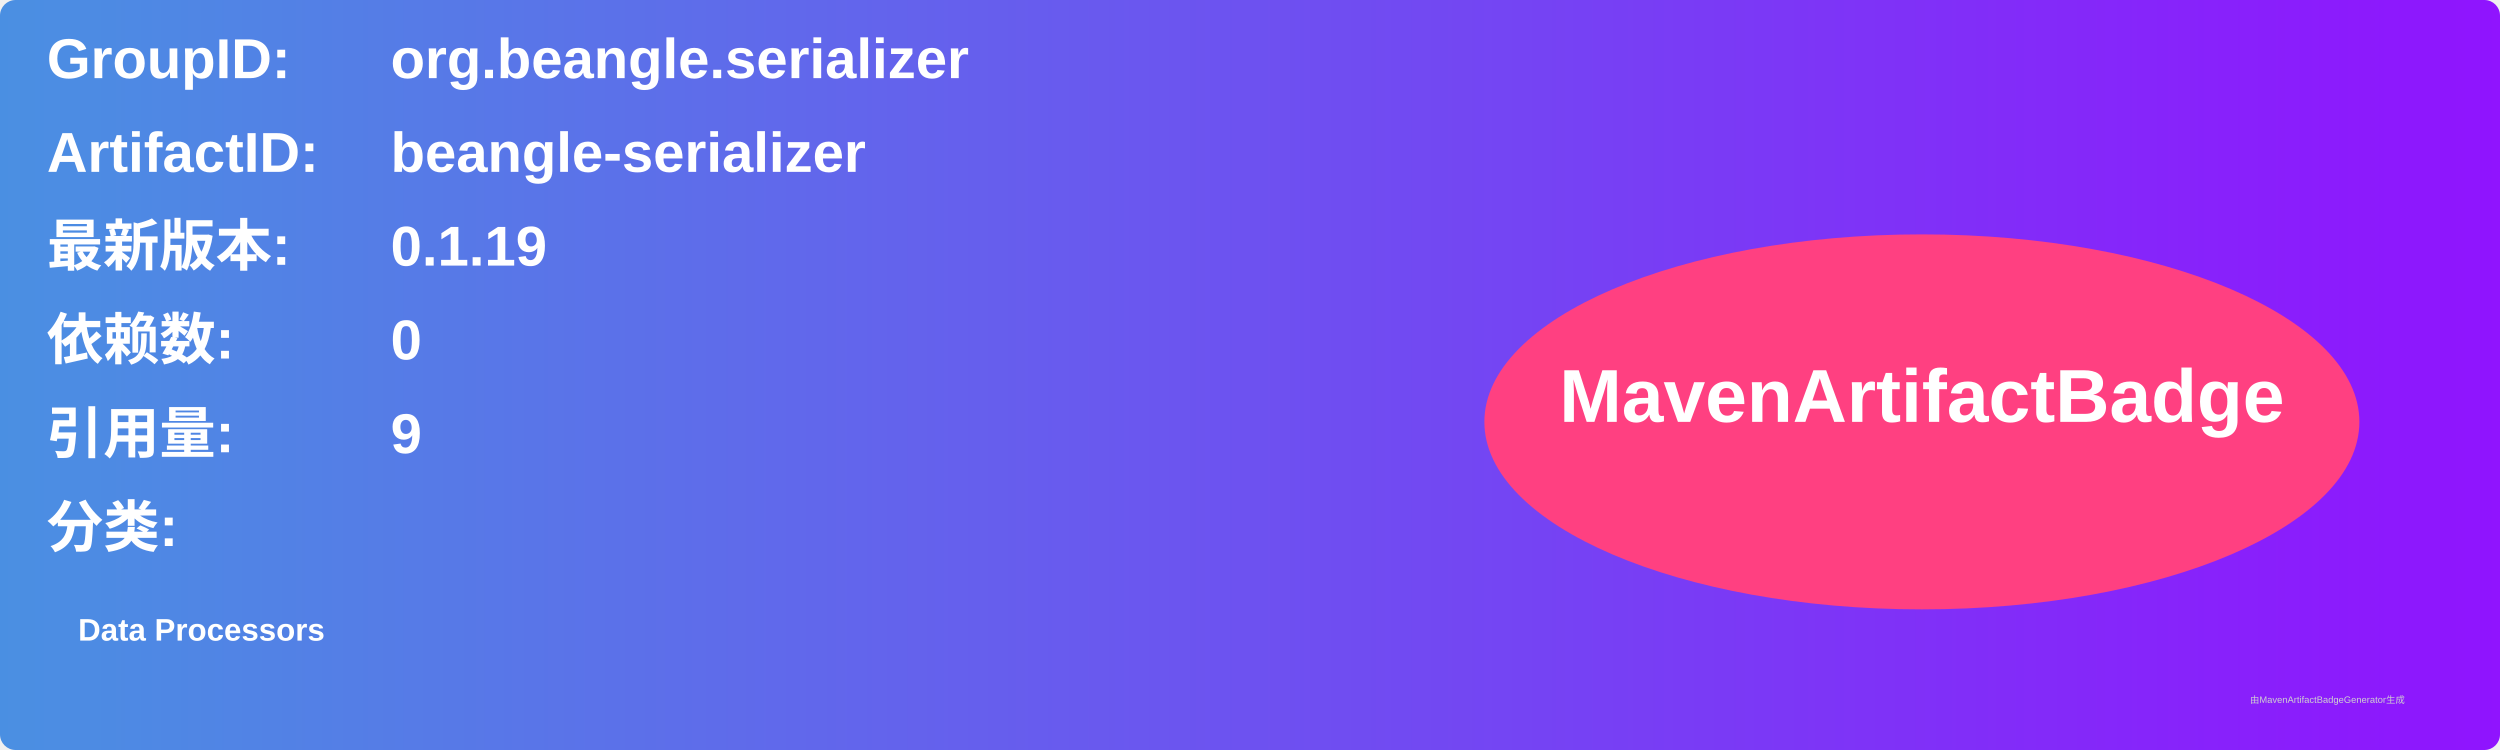
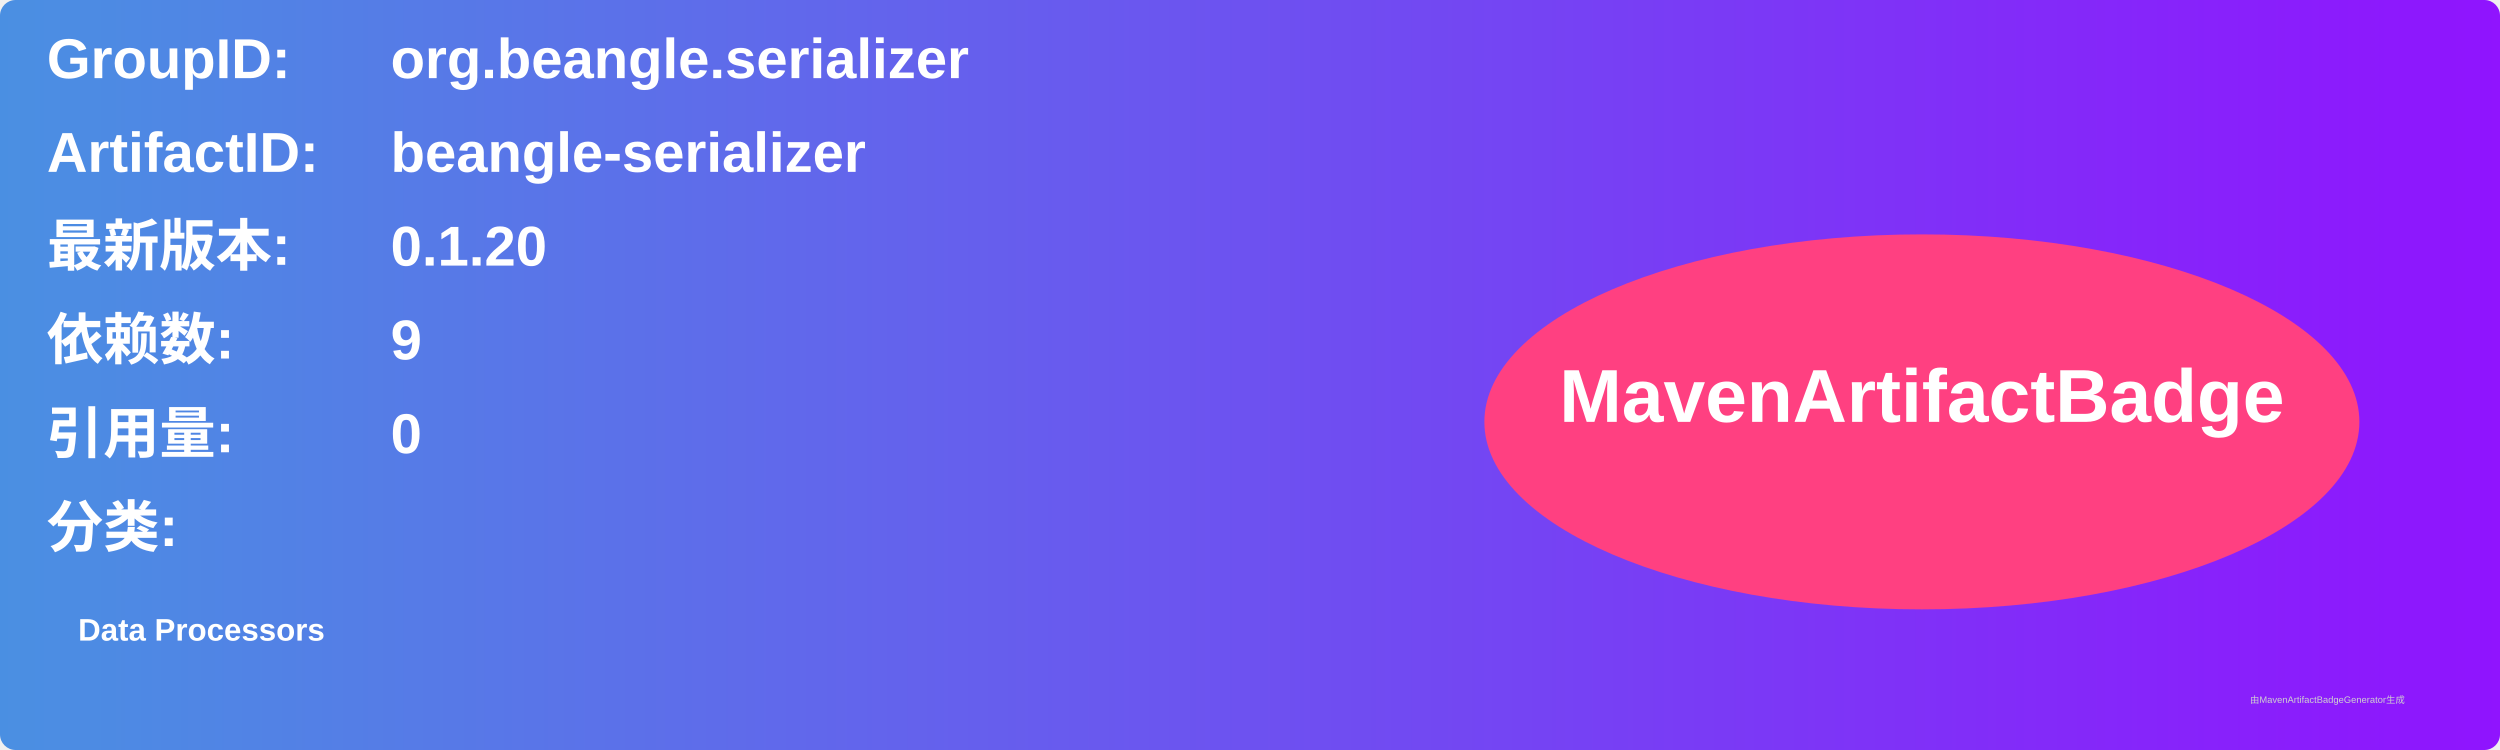
<svg xmlns="http://www.w3.org/2000/svg" width="800" height="240" viewBox="0 0 800 240">
  <linearGradient id="grad" x1="0%" y1="0%" x2="100%" y2="0%">
    <stop offset="0%" stop-color="#4a90e2" />
    <stop offset="100%" stop-color="#9013fe" />
  </linearGradient>
  <rect width="100%" height="100%" rx="5" ry="5" fill="url(#grad)" />
  <g transform="translate(15, 15)">
    <text x="0" y="10" font-family="Arial" font-size="18" fill="white" font-weight="bold" width="260">GroupID:</text>
    <text x="110" y="10" font-family="Arial" font-size="18" fill="white" font-weight="bold" width="460">org.beangle.serializer</text>
    <text x="0" y="40" font-family="Arial" font-size="18" fill="white" font-weight="bold" width="260">ArtifactID:</text>
    <text x="110" y="40" font-family="Arial" font-size="18" fill="white" font-weight="bold" width="460">beangle-serializer</text>
    <text x="0" y="70" font-family="Arial" font-size="18" fill="white" font-weight="bold">最新版本:</text>
    <text x="110" y="70" font-family="Arial" font-size="18" fill="white" font-weight="bold">
-       <tspan font-weight="bold">0.1.19</tspan>
+       <tspan font-weight="bold">0.1.20</tspan>
    </text>
    <text x="0" y="100" font-family="Arial" font-size="18" fill="white" font-weight="bold">依赖数: </text>
    <text x="110" y="100" font-family="Arial" font-size="18" fill="white">
-       <tspan font-weight="bold">0</tspan>
+       <tspan font-weight="bold">9</tspan>
    </text>
    <text x="0" y="130" font-family="Arial" font-size="18" fill="white" font-weight="bold">引用量: </text>
    <text x="110" y="130" font-family="Arial" font-size="18" fill="white">
-       <tspan font-weight="bold">9</tspan>
+       <tspan font-weight="bold">0</tspan>
    </text>
    <text x="0" y="160" font-family="Arial" font-size="18" fill="white" font-weight="bold">分类:</text>
    <text x="10" y="190" font-family="Arial" font-size="10" fill="white">
      <tspan font-weight="bold">Data Processors</tspan>
    </text>
    <ellipse cx="600" cy="120" rx="140" ry="60" fill="#ff4081" />
    <text x="600" y="120" text-anchor="middle" font-family="Arial" font-size="24" fill="white" font-weight="bold">MavenArtifactBadge</text>
  </g>
  <text x="720" y="225" font-family="Arial" font-size="3" fill="#d0d0d0">由MavenArtifactBadgeGenerator生成</text>
</svg>
